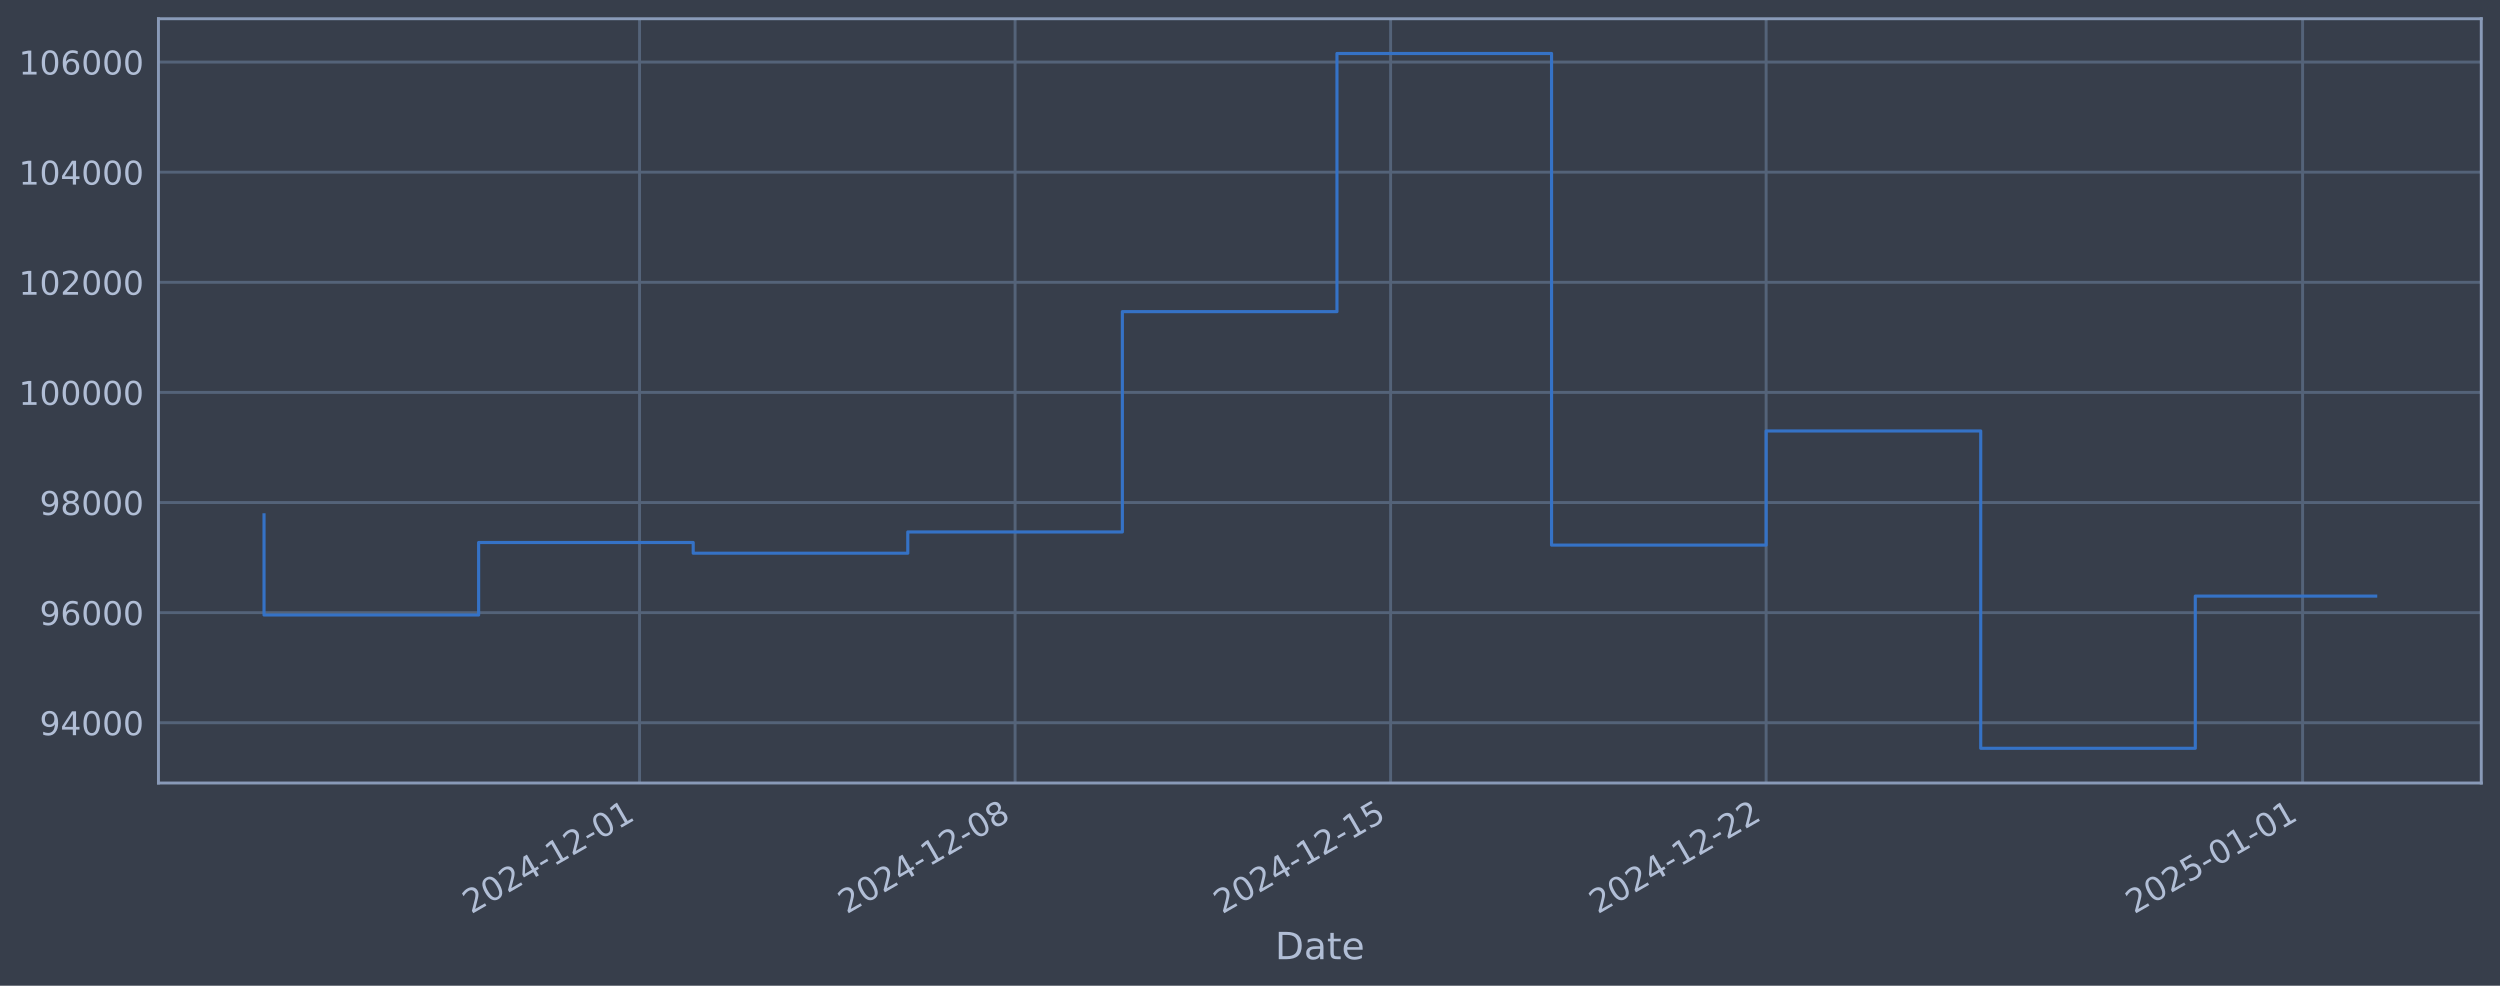
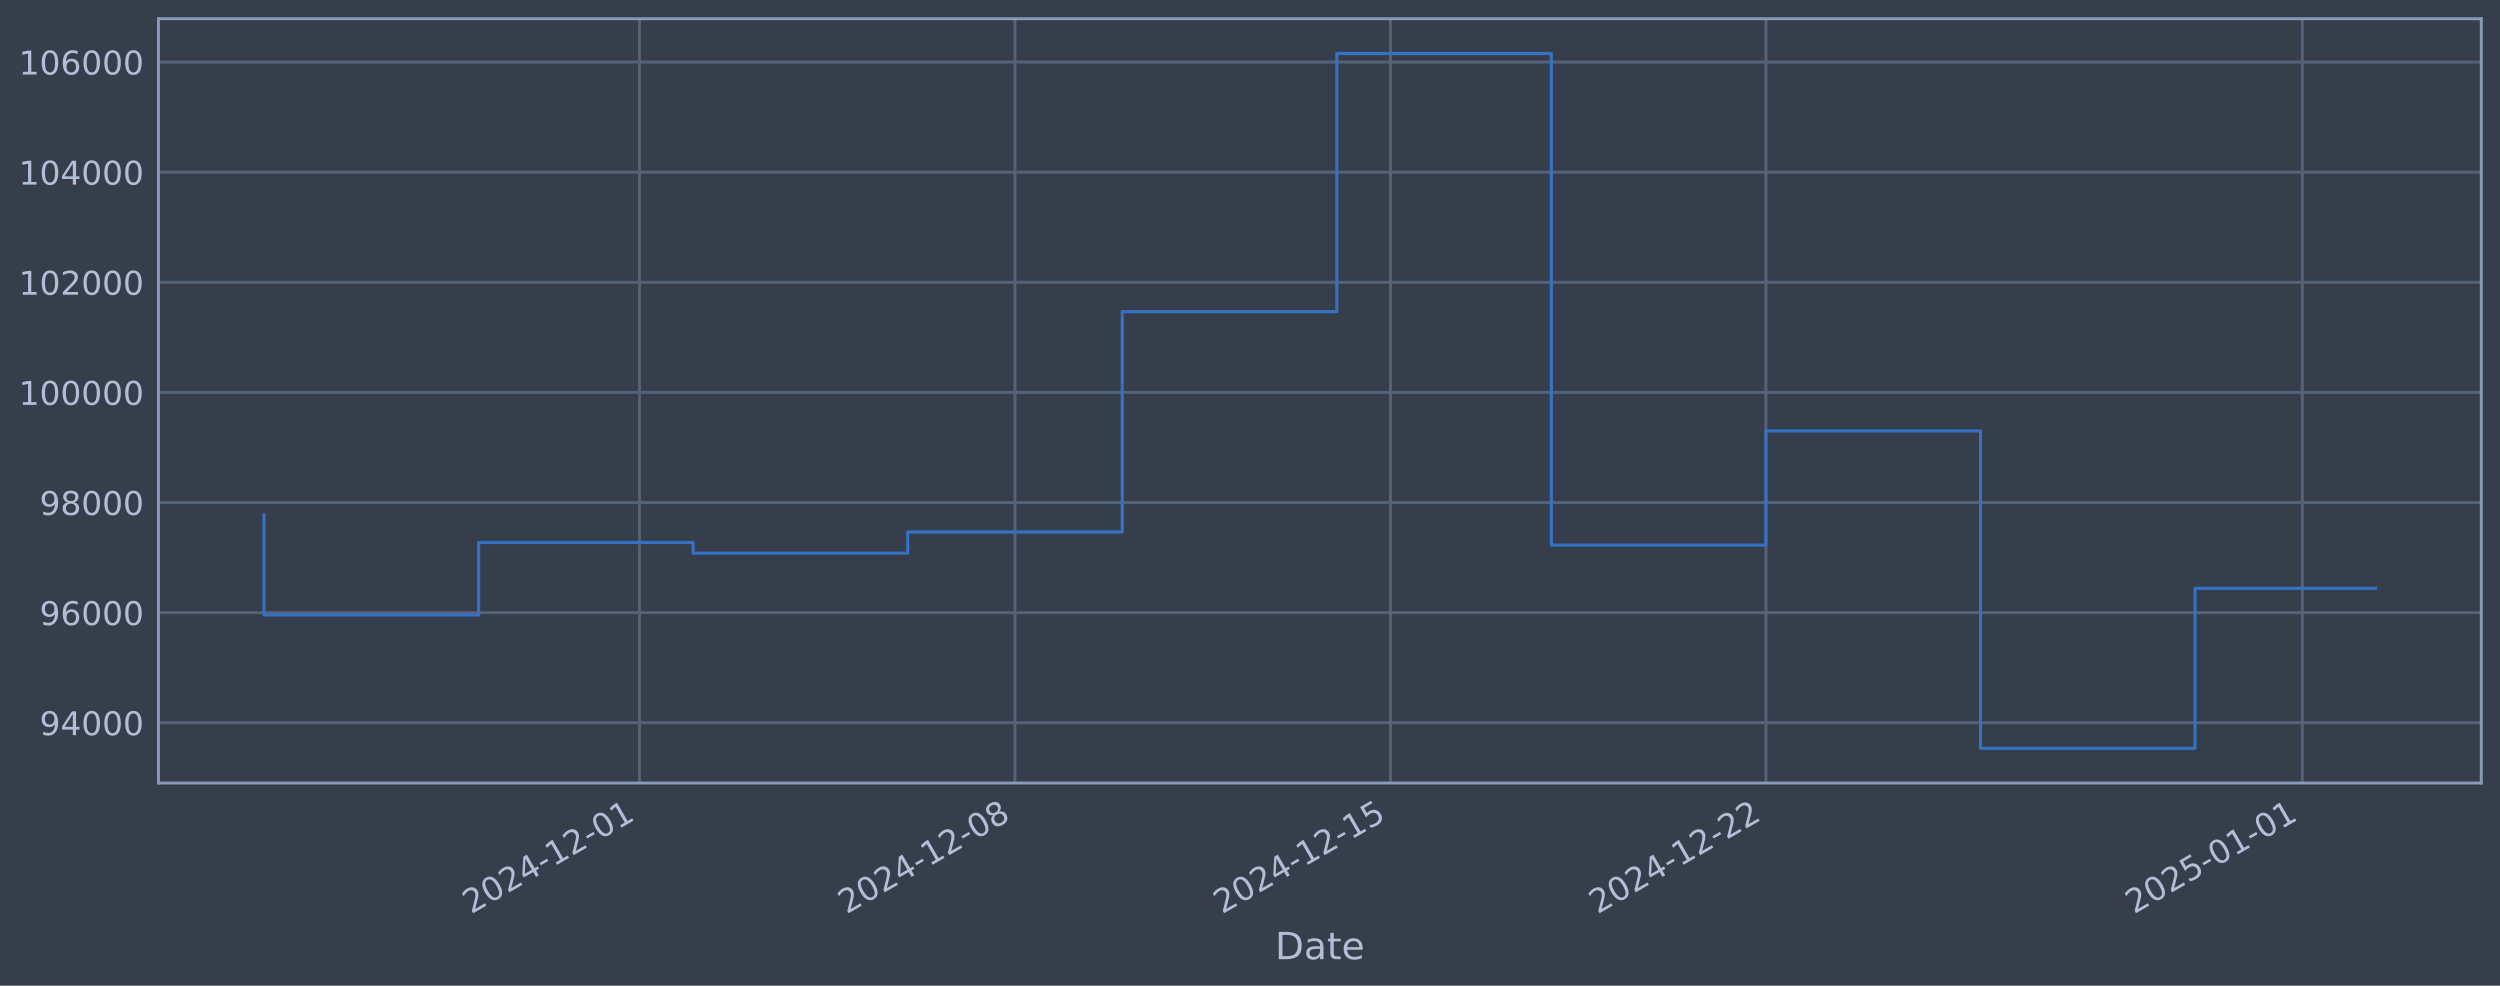
<svg xmlns="http://www.w3.org/2000/svg" xmlns:xlink="http://www.w3.org/1999/xlink" width="960.9pt" height="378.87pt" viewBox="0 0 960.9 378.87" version="1.1">
  <defs>
    <style type="text/css">*{stroke-linejoin: round; stroke-linecap: butt}</style>
  </defs>
  <g id="figure_1">
    <g id="patch_1">
      <path d="M 0 378.87  L 960.9 378.87  L 960.9 0  L 0 0  z " style="fill: #373e4b" />
    </g>
    <g id="axes_1">
      <g id="patch_2">
        <path d="M 60.901 300.96  L 953.701 300.96  L 953.701 7.2  L 60.901 7.2  z " style="fill: #373e4b" />
      </g>
      <g id="matplotlib.axis_1">
        <g id="xtick_1">
          <g id="line2d_1">
-             <path d="M 245.819 300.96  L 245.819 7.2  " clip-path="url(#p58ded4c251)" style="fill: none; stroke: #546379; stroke-width: 1.12; stroke-linecap: square" />
+             <path d="M 245.799 300.96  L 245.799 7.2  " clip-path="url(#pc1c5654d5e)" style="fill: none; stroke: #546379; stroke-width: 1.12; stroke-linecap: square" />
          </g>
          <g id="line2d_2" />
          <g id="text_1">
-             <g style="fill: #b1bed6" transform="translate(181.0938 351.4642) rotate(-30) scale(0.126 -0.126)">
+             <g style="fill: #b1bed6" transform="translate(181.0733 351.4642) rotate(-30) scale(0.126 -0.126)">
              <defs>
                <path id="DejaVuSans-32" d="M 1228 531  L 3431 531  L 3431 0  L 469 0  L 469 531  Q 828 903 1448 1529  Q 2069 2156 2228 2338  Q 2531 2678 2651 2914  Q 2772 3150 2772 3378  Q 2772 3750 2511 3984  Q 2250 4219 1831 4219  Q 1534 4219 1204 4116  Q 875 4013 500 3803  L 500 4441  Q 881 4594 1212 4672  Q 1544 4750 1819 4750  Q 2544 4750 2975 4387  Q 3406 4025 3406 3419  Q 3406 3131 3298 2873  Q 3191 2616 2906 2266  Q 2828 2175 2409 1742  Q 1991 1309 1228 531  z " transform="scale(0.015625)" />
                <path id="DejaVuSans-30" d="M 2034 4250  Q 1547 4250 1301 3770  Q 1056 3291 1056 2328  Q 1056 1369 1301 889  Q 1547 409 2034 409  Q 2525 409 2770 889  Q 3016 1369 3016 2328  Q 3016 3291 2770 3770  Q 2525 4250 2034 4250  z M 2034 4750  Q 2819 4750 3233 4129  Q 3647 3509 3647 2328  Q 3647 1150 3233 529  Q 2819 -91 2034 -91  Q 1250 -91 836 529  Q 422 1150 422 2328  Q 422 3509 836 4129  Q 1250 4750 2034 4750  z " transform="scale(0.015625)" />
                <path id="DejaVuSans-34" d="M 2419 4116  L 825 1625  L 2419 1625  L 2419 4116  z M 2253 4666  L 3047 4666  L 3047 1625  L 3713 1625  L 3713 1100  L 3047 1100  L 3047 0  L 2419 0  L 2419 1100  L 313 1100  L 313 1709  L 2253 4666  z " transform="scale(0.015625)" />
                <path id="DejaVuSans-2d" d="M 313 2009  L 1997 2009  L 1997 1497  L 313 1497  L 313 2009  z " transform="scale(0.015625)" />
                <path id="DejaVuSans-31" d="M 794 531  L 1825 531  L 1825 4091  L 703 3866  L 703 4441  L 1819 4666  L 2450 4666  L 2450 531  L 3481 531  L 3481 0  L 794 0  L 794 531  z " transform="scale(0.015625)" />
              </defs>
              <use xlink:href="#DejaVuSans-32" />
              <use xlink:href="#DejaVuSans-30" transform="translate(63.62305 0)" />
              <use xlink:href="#DejaVuSans-32" transform="translate(127.2461 0)" />
              <use xlink:href="#DejaVuSans-34" transform="translate(190.8691 0)" />
              <use xlink:href="#DejaVuSans-2d" transform="translate(254.4922 0)" />
              <use xlink:href="#DejaVuSans-31" transform="translate(290.5762 0)" />
              <use xlink:href="#DejaVuSans-32" transform="translate(354.1992 0)" />
              <use xlink:href="#DejaVuSans-2d" transform="translate(417.8223 0)" />
              <use xlink:href="#DejaVuSans-30" transform="translate(453.9062 0)" />
              <use xlink:href="#DejaVuSans-31" transform="translate(517.5293 0)" />
            </g>
          </g>
        </g>
        <g id="xtick_2">
          <g id="line2d_3">
-             <path d="M 390.156 300.96  L 390.156 7.2  " clip-path="url(#p58ded4c251)" style="fill: none; stroke: #546379; stroke-width: 1.12; stroke-linecap: square" />
+             <path d="M 390.115 300.96  L 390.115 7.2  " clip-path="url(#pc1c5654d5e)" style="fill: none; stroke: #546379; stroke-width: 1.12; stroke-linecap: square" />
          </g>
          <g id="line2d_4" />
          <g id="text_2">
-             <g style="fill: #b1bed6" transform="translate(325.4307 351.4642) rotate(-30) scale(0.126 -0.126)">
+             <g style="fill: #b1bed6" transform="translate(325.3897 351.4642) rotate(-30) scale(0.126 -0.126)">
              <defs>
                <path id="DejaVuSans-38" d="M 2034 2216  Q 1584 2216 1326 1975  Q 1069 1734 1069 1313  Q 1069 891 1326 650  Q 1584 409 2034 409  Q 2484 409 2743 651  Q 3003 894 3003 1313  Q 3003 1734 2745 1975  Q 2488 2216 2034 2216  z M 1403 2484  Q 997 2584 770 2862  Q 544 3141 544 3541  Q 544 4100 942 4425  Q 1341 4750 2034 4750  Q 2731 4750 3128 4425  Q 3525 4100 3525 3541  Q 3525 3141 3298 2862  Q 3072 2584 2669 2484  Q 3125 2378 3379 2068  Q 3634 1759 3634 1313  Q 3634 634 3220 271  Q 2806 -91 2034 -91  Q 1263 -91 848 271  Q 434 634 434 1313  Q 434 1759 690 2068  Q 947 2378 1403 2484  z M 1172 3481  Q 1172 3119 1398 2916  Q 1625 2713 2034 2713  Q 2441 2713 2670 2916  Q 2900 3119 2900 3481  Q 2900 3844 2670 4047  Q 2441 4250 2034 4250  Q 1625 4250 1398 4047  Q 1172 3844 1172 3481  z " transform="scale(0.015625)" />
              </defs>
              <use xlink:href="#DejaVuSans-32" />
              <use xlink:href="#DejaVuSans-30" transform="translate(63.62305 0)" />
              <use xlink:href="#DejaVuSans-32" transform="translate(127.2461 0)" />
              <use xlink:href="#DejaVuSans-34" transform="translate(190.8691 0)" />
              <use xlink:href="#DejaVuSans-2d" transform="translate(254.4922 0)" />
              <use xlink:href="#DejaVuSans-31" transform="translate(290.5762 0)" />
              <use xlink:href="#DejaVuSans-32" transform="translate(354.1992 0)" />
              <use xlink:href="#DejaVuSans-2d" transform="translate(417.8223 0)" />
              <use xlink:href="#DejaVuSans-30" transform="translate(453.9062 0)" />
              <use xlink:href="#DejaVuSans-38" transform="translate(517.5293 0)" />
            </g>
          </g>
        </g>
        <g id="xtick_3">
          <g id="line2d_5">
-             <path d="M 534.493 300.96  L 534.493 7.2  " clip-path="url(#p58ded4c251)" style="fill: none; stroke: #546379; stroke-width: 1.12; stroke-linecap: square" />
+             <path d="M 534.432 300.96  L 534.432 7.2  " clip-path="url(#pc1c5654d5e)" style="fill: none; stroke: #546379; stroke-width: 1.12; stroke-linecap: square" />
          </g>
          <g id="line2d_6" />
          <g id="text_3">
-             <g style="fill: #b1bed6" transform="translate(469.7676 351.4642) rotate(-30) scale(0.126 -0.126)">
+             <g style="fill: #b1bed6" transform="translate(469.7061 351.4642) rotate(-30) scale(0.126 -0.126)">
              <defs>
                <path id="DejaVuSans-35" d="M 691 4666  L 3169 4666  L 3169 4134  L 1269 4134  L 1269 2991  Q 1406 3038 1543 3061  Q 1681 3084 1819 3084  Q 2600 3084 3056 2656  Q 3513 2228 3513 1497  Q 3513 744 3044 326  Q 2575 -91 1722 -91  Q 1428 -91 1123 -41  Q 819 9 494 109  L 494 744  Q 775 591 1075 516  Q 1375 441 1709 441  Q 2250 441 2565 725  Q 2881 1009 2881 1497  Q 2881 1984 2565 2268  Q 2250 2553 1709 2553  Q 1456 2553 1204 2497  Q 953 2441 691 2322  L 691 4666  z " transform="scale(0.015625)" />
              </defs>
              <use xlink:href="#DejaVuSans-32" />
              <use xlink:href="#DejaVuSans-30" transform="translate(63.62305 0)" />
              <use xlink:href="#DejaVuSans-32" transform="translate(127.2461 0)" />
              <use xlink:href="#DejaVuSans-34" transform="translate(190.8691 0)" />
              <use xlink:href="#DejaVuSans-2d" transform="translate(254.4922 0)" />
              <use xlink:href="#DejaVuSans-31" transform="translate(290.5762 0)" />
              <use xlink:href="#DejaVuSans-32" transform="translate(354.1992 0)" />
              <use xlink:href="#DejaVuSans-2d" transform="translate(417.8223 0)" />
              <use xlink:href="#DejaVuSans-31" transform="translate(453.9062 0)" />
              <use xlink:href="#DejaVuSans-35" transform="translate(517.5293 0)" />
            </g>
          </g>
        </g>
        <g id="xtick_4">
          <g id="line2d_7">
-             <path d="M 678.83 300.96  L 678.83 7.2  " clip-path="url(#p58ded4c251)" style="fill: none; stroke: #546379; stroke-width: 1.12; stroke-linecap: square" />
+             <path d="M 678.748 300.96  L 678.748 7.2  " clip-path="url(#pc1c5654d5e)" style="fill: none; stroke: #546379; stroke-width: 1.12; stroke-linecap: square" />
          </g>
          <g id="line2d_8" />
          <g id="text_4">
-             <g style="fill: #b1bed6" transform="translate(614.1046 351.4642) rotate(-30) scale(0.126 -0.126)">
+             <g style="fill: #b1bed6" transform="translate(614.0226 351.4642) rotate(-30) scale(0.126 -0.126)">
              <use xlink:href="#DejaVuSans-32" />
              <use xlink:href="#DejaVuSans-30" transform="translate(63.62305 0)" />
              <use xlink:href="#DejaVuSans-32" transform="translate(127.2461 0)" />
              <use xlink:href="#DejaVuSans-34" transform="translate(190.8691 0)" />
              <use xlink:href="#DejaVuSans-2d" transform="translate(254.4922 0)" />
              <use xlink:href="#DejaVuSans-31" transform="translate(290.5762 0)" />
              <use xlink:href="#DejaVuSans-32" transform="translate(354.1992 0)" />
              <use xlink:href="#DejaVuSans-2d" transform="translate(417.8223 0)" />
              <use xlink:href="#DejaVuSans-32" transform="translate(453.9062 0)" />
              <use xlink:href="#DejaVuSans-32" transform="translate(517.5293 0)" />
            </g>
          </g>
        </g>
        <g id="xtick_5">
          <g id="line2d_9">
-             <path d="M 885.026 300.96  L 885.026 7.2  " clip-path="url(#p58ded4c251)" style="fill: none; stroke: #546379; stroke-width: 1.12; stroke-linecap: square" />
+             <path d="M 884.914 300.96  L 884.914 7.2  " clip-path="url(#pc1c5654d5e)" style="fill: none; stroke: #546379; stroke-width: 1.12; stroke-linecap: square" />
          </g>
          <g id="line2d_10" />
          <g id="text_5">
-             <g style="fill: #b1bed6" transform="translate(820.3002 351.4642) rotate(-30) scale(0.126 -0.126)">
+             <g style="fill: #b1bed6" transform="translate(820.1889 351.4642) rotate(-30) scale(0.126 -0.126)">
              <use xlink:href="#DejaVuSans-32" />
              <use xlink:href="#DejaVuSans-30" transform="translate(63.62305 0)" />
              <use xlink:href="#DejaVuSans-32" transform="translate(127.2461 0)" />
              <use xlink:href="#DejaVuSans-35" transform="translate(190.8691 0)" />
              <use xlink:href="#DejaVuSans-2d" transform="translate(254.4922 0)" />
              <use xlink:href="#DejaVuSans-30" transform="translate(290.5762 0)" />
              <use xlink:href="#DejaVuSans-31" transform="translate(354.1992 0)" />
              <use xlink:href="#DejaVuSans-2d" transform="translate(417.8223 0)" />
              <use xlink:href="#DejaVuSans-30" transform="translate(453.9062 0)" />
              <use xlink:href="#DejaVuSans-31" transform="translate(517.5293 0)" />
            </g>
          </g>
        </g>
        <g id="text_6">
          <g style="fill: #b1bed6" transform="translate(490.0914 368.6753) scale(0.144 -0.144)">
            <defs>
              <path id="DejaVuSans-44" d="M 1259 4147  L 1259 519  L 2022 519  Q 2988 519 3436 956  Q 3884 1394 3884 2338  Q 3884 3275 3436 3711  Q 2988 4147 2022 4147  L 1259 4147  z M 628 4666  L 1925 4666  Q 3281 4666 3915 4102  Q 4550 3538 4550 2338  Q 4550 1131 3912 565  Q 3275 0 1925 0  L 628 0  L 628 4666  z " transform="scale(0.015625)" />
              <path id="DejaVuSans-61" d="M 2194 1759  Q 1497 1759 1228 1600  Q 959 1441 959 1056  Q 959 750 1161 570  Q 1363 391 1709 391  Q 2188 391 2477 730  Q 2766 1069 2766 1631  L 2766 1759  L 2194 1759  z M 3341 1997  L 3341 0  L 2766 0  L 2766 531  Q 2569 213 2275 61  Q 1981 -91 1556 -91  Q 1019 -91 701 211  Q 384 513 384 1019  Q 384 1609 779 1909  Q 1175 2209 1959 2209  L 2766 2209  L 2766 2266  Q 2766 2663 2505 2880  Q 2244 3097 1772 3097  Q 1472 3097 1187 3025  Q 903 2953 641 2809  L 641 3341  Q 956 3463 1253 3523  Q 1550 3584 1831 3584  Q 2591 3584 2966 3190  Q 3341 2797 3341 1997  z " transform="scale(0.015625)" />
              <path id="DejaVuSans-74" d="M 1172 4494  L 1172 3500  L 2356 3500  L 2356 3053  L 1172 3053  L 1172 1153  Q 1172 725 1289 603  Q 1406 481 1766 481  L 2356 481  L 2356 0  L 1766 0  Q 1100 0 847 248  Q 594 497 594 1153  L 594 3053  L 172 3053  L 172 3500  L 594 3500  L 594 4494  L 1172 4494  z " transform="scale(0.015625)" />
              <path id="DejaVuSans-65" d="M 3597 1894  L 3597 1613  L 953 1613  Q 991 1019 1311 708  Q 1631 397 2203 397  Q 2534 397 2845 478  Q 3156 559 3463 722  L 3463 178  Q 3153 47 2828 -22  Q 2503 -91 2169 -91  Q 1331 -91 842 396  Q 353 884 353 1716  Q 353 2575 817 3079  Q 1281 3584 2069 3584  Q 2775 3584 3186 3129  Q 3597 2675 3597 1894  z M 3022 2063  Q 3016 2534 2758 2815  Q 2500 3097 2075 3097  Q 1594 3097 1305 2825  Q 1016 2553 972 2059  L 3022 2063  z " transform="scale(0.015625)" />
            </defs>
            <use xlink:href="#DejaVuSans-44" />
            <use xlink:href="#DejaVuSans-61" transform="translate(77.00195 0)" />
            <use xlink:href="#DejaVuSans-74" transform="translate(138.2812 0)" />
            <use xlink:href="#DejaVuSans-65" transform="translate(177.4902 0)" />
          </g>
        </g>
      </g>
      <g id="matplotlib.axis_2">
        <g id="ytick_1">
          <g id="line2d_11">
-             <path d="M 60.901 277.797  L 953.701 277.797  " clip-path="url(#p58ded4c251)" style="fill: none; stroke: #546379; stroke-width: 1.12; stroke-linecap: square" />
+             <path d="M 60.901 277.797  L 953.701 277.797  " clip-path="url(#pc1c5654d5e)" style="fill: none; stroke: #546379; stroke-width: 1.12; stroke-linecap: square" />
          </g>
          <g id="line2d_12" />
          <g id="text_7">
            <g style="fill: #b1bed6" transform="translate(15.21675 282.5841) scale(0.126 -0.126)">
              <defs>
                <path id="DejaVuSans-39" d="M 703 97  L 703 672  Q 941 559 1184 500  Q 1428 441 1663 441  Q 2288 441 2617 861  Q 2947 1281 2994 2138  Q 2813 1869 2534 1725  Q 2256 1581 1919 1581  Q 1219 1581 811 2004  Q 403 2428 403 3163  Q 403 3881 828 4315  Q 1253 4750 1959 4750  Q 2769 4750 3195 4129  Q 3622 3509 3622 2328  Q 3622 1225 3098 567  Q 2575 -91 1691 -91  Q 1453 -91 1209 -44  Q 966 3 703 97  z M 1959 2075  Q 2384 2075 2632 2365  Q 2881 2656 2881 3163  Q 2881 3666 2632 3958  Q 2384 4250 1959 4250  Q 1534 4250 1286 3958  Q 1038 3666 1038 3163  Q 1038 2656 1286 2365  Q 1534 2075 1959 2075  z " transform="scale(0.015625)" />
              </defs>
              <use xlink:href="#DejaVuSans-39" />
              <use xlink:href="#DejaVuSans-34" transform="translate(63.62305 0)" />
              <use xlink:href="#DejaVuSans-30" transform="translate(127.2461 0)" />
              <use xlink:href="#DejaVuSans-30" transform="translate(190.8691 0)" />
              <use xlink:href="#DejaVuSans-30" transform="translate(254.4922 0)" />
            </g>
          </g>
        </g>
        <g id="ytick_2">
          <g id="line2d_13">
-             <path d="M 60.901 235.473  L 953.701 235.473  " clip-path="url(#p58ded4c251)" style="fill: none; stroke: #546379; stroke-width: 1.12; stroke-linecap: square" />
+             <path d="M 60.901 235.473  L 953.701 235.473  " clip-path="url(#pc1c5654d5e)" style="fill: none; stroke: #546379; stroke-width: 1.12; stroke-linecap: square" />
          </g>
          <g id="line2d_14" />
          <g id="text_8">
            <g style="fill: #b1bed6" transform="translate(15.21675 240.2602) scale(0.126 -0.126)">
              <defs>
                <path id="DejaVuSans-36" d="M 2113 2584  Q 1688 2584 1439 2293  Q 1191 2003 1191 1497  Q 1191 994 1439 701  Q 1688 409 2113 409  Q 2538 409 2786 701  Q 3034 994 3034 1497  Q 3034 2003 2786 2293  Q 2538 2584 2113 2584  z M 3366 4563  L 3366 3988  Q 3128 4100 2886 4159  Q 2644 4219 2406 4219  Q 1781 4219 1451 3797  Q 1122 3375 1075 2522  Q 1259 2794 1537 2939  Q 1816 3084 2150 3084  Q 2853 3084 3261 2657  Q 3669 2231 3669 1497  Q 3669 778 3244 343  Q 2819 -91 2113 -91  Q 1303 -91 875 529  Q 447 1150 447 2328  Q 447 3434 972 4092  Q 1497 4750 2381 4750  Q 2619 4750 2861 4703  Q 3103 4656 3366 4563  z " transform="scale(0.015625)" />
              </defs>
              <use xlink:href="#DejaVuSans-39" />
              <use xlink:href="#DejaVuSans-36" transform="translate(63.62305 0)" />
              <use xlink:href="#DejaVuSans-30" transform="translate(127.2461 0)" />
              <use xlink:href="#DejaVuSans-30" transform="translate(190.8691 0)" />
              <use xlink:href="#DejaVuSans-30" transform="translate(254.4922 0)" />
            </g>
          </g>
        </g>
        <g id="ytick_3">
          <g id="line2d_15">
-             <path d="M 60.901 193.149  L 953.701 193.149  " clip-path="url(#p58ded4c251)" style="fill: none; stroke: #546379; stroke-width: 1.12; stroke-linecap: square" />
+             <path d="M 60.901 193.149  L 953.701 193.149  " clip-path="url(#pc1c5654d5e)" style="fill: none; stroke: #546379; stroke-width: 1.12; stroke-linecap: square" />
          </g>
          <g id="line2d_16" />
          <g id="text_9">
            <g style="fill: #b1bed6" transform="translate(15.21675 197.9364) scale(0.126 -0.126)">
              <use xlink:href="#DejaVuSans-39" />
              <use xlink:href="#DejaVuSans-38" transform="translate(63.62305 0)" />
              <use xlink:href="#DejaVuSans-30" transform="translate(127.2461 0)" />
              <use xlink:href="#DejaVuSans-30" transform="translate(190.8691 0)" />
              <use xlink:href="#DejaVuSans-30" transform="translate(254.4922 0)" />
            </g>
          </g>
        </g>
        <g id="ytick_4">
          <g id="line2d_17">
-             <path d="M 60.901 150.826  L 953.701 150.826  " clip-path="url(#p58ded4c251)" style="fill: none; stroke: #546379; stroke-width: 1.12; stroke-linecap: square" />
+             <path d="M 60.901 150.826  L 953.701 150.826  " clip-path="url(#pc1c5654d5e)" style="fill: none; stroke: #546379; stroke-width: 1.12; stroke-linecap: square" />
          </g>
          <g id="line2d_18" />
          <g id="text_10">
            <g style="fill: #b1bed6" transform="translate(7.2 155.6126) scale(0.126 -0.126)">
              <use xlink:href="#DejaVuSans-31" />
              <use xlink:href="#DejaVuSans-30" transform="translate(63.62305 0)" />
              <use xlink:href="#DejaVuSans-30" transform="translate(127.2461 0)" />
              <use xlink:href="#DejaVuSans-30" transform="translate(190.8691 0)" />
              <use xlink:href="#DejaVuSans-30" transform="translate(254.4922 0)" />
              <use xlink:href="#DejaVuSans-30" transform="translate(318.1152 0)" />
            </g>
          </g>
        </g>
        <g id="ytick_5">
          <g id="line2d_19">
-             <path d="M 60.901 108.502  L 953.701 108.502  " clip-path="url(#p58ded4c251)" style="fill: none; stroke: #546379; stroke-width: 1.12; stroke-linecap: square" />
+             <path d="M 60.901 108.502  L 953.701 108.502  " clip-path="url(#pc1c5654d5e)" style="fill: none; stroke: #546379; stroke-width: 1.12; stroke-linecap: square" />
          </g>
          <g id="line2d_20" />
          <g id="text_11">
            <g style="fill: #b1bed6" transform="translate(7.2 113.2888) scale(0.126 -0.126)">
              <use xlink:href="#DejaVuSans-31" />
              <use xlink:href="#DejaVuSans-30" transform="translate(63.62305 0)" />
              <use xlink:href="#DejaVuSans-32" transform="translate(127.2461 0)" />
              <use xlink:href="#DejaVuSans-30" transform="translate(190.8691 0)" />
              <use xlink:href="#DejaVuSans-30" transform="translate(254.4922 0)" />
              <use xlink:href="#DejaVuSans-30" transform="translate(318.1152 0)" />
            </g>
          </g>
        </g>
        <g id="ytick_6">
          <g id="line2d_21">
-             <path d="M 60.901 66.178  L 953.701 66.178  " clip-path="url(#p58ded4c251)" style="fill: none; stroke: #546379; stroke-width: 1.12; stroke-linecap: square" />
+             <path d="M 60.901 66.178  L 953.701 66.178  " clip-path="url(#pc1c5654d5e)" style="fill: none; stroke: #546379; stroke-width: 1.12; stroke-linecap: square" />
          </g>
          <g id="line2d_22" />
          <g id="text_12">
            <g style="fill: #b1bed6" transform="translate(7.2 70.96502) scale(0.126 -0.126)">
              <use xlink:href="#DejaVuSans-31" />
              <use xlink:href="#DejaVuSans-30" transform="translate(63.62305 0)" />
              <use xlink:href="#DejaVuSans-34" transform="translate(127.2461 0)" />
              <use xlink:href="#DejaVuSans-30" transform="translate(190.8691 0)" />
              <use xlink:href="#DejaVuSans-30" transform="translate(254.4922 0)" />
              <use xlink:href="#DejaVuSans-30" transform="translate(318.1152 0)" />
            </g>
          </g>
        </g>
        <g id="ytick_7">
          <g id="line2d_23">
-             <path d="M 60.901 23.854  L 953.701 23.854  " clip-path="url(#p58ded4c251)" style="fill: none; stroke: #546379; stroke-width: 1.12; stroke-linecap: square" />
+             <path d="M 60.901 23.854  L 953.701 23.854  " clip-path="url(#pc1c5654d5e)" style="fill: none; stroke: #546379; stroke-width: 1.12; stroke-linecap: square" />
          </g>
          <g id="line2d_24" />
          <g id="text_13">
            <g style="fill: #b1bed6" transform="translate(7.2 28.64121) scale(0.126 -0.126)">
              <use xlink:href="#DejaVuSans-31" />
              <use xlink:href="#DejaVuSans-30" transform="translate(63.62305 0)" />
              <use xlink:href="#DejaVuSans-36" transform="translate(127.2461 0)" />
              <use xlink:href="#DejaVuSans-30" transform="translate(190.8691 0)" />
              <use xlink:href="#DejaVuSans-30" transform="translate(254.4922 0)" />
              <use xlink:href="#DejaVuSans-30" transform="translate(318.1152 0)" />
            </g>
          </g>
        </g>
      </g>
      <g id="line2d_25">
-         <path d="M 101.482 197.87  L 101.482 236.383  L 183.961 236.383  L 183.961 208.521  L 266.439 208.521  L 266.439 212.628  L 348.917 212.628  L 348.917 204.459  L 431.395 204.459  L 431.395 119.77  L 513.874 119.77  L 513.874 20.553  L 596.352 20.553  L 596.352 209.517  L 678.83 209.517  L 678.83 165.636  L 761.308 165.636  L 761.308 287.607  L 843.787 287.607  L 843.787 229.108  L 913.119 229.108  " clip-path="url(#p58ded4c251)" style="fill: none; stroke: #3572c6; stroke-width: 1.2; stroke-linecap: square" />
+         <path d="M 101.482 197.87  L 101.482 236.383  L 183.949 236.383  L 183.949 208.521  L 266.415 208.521  L 266.415 212.628  L 348.882 212.628  L 348.882 204.459  L 431.348 204.459  L 431.348 119.77  L 513.815 119.77  L 513.815 20.553  L 596.282 20.553  L 596.282 209.517  L 678.748 209.517  L 678.748 165.636  L 761.215 165.636  L 761.215 287.607  L 843.681 287.607  L 843.681 226.13  L 913.119 226.13  " clip-path="url(#pc1c5654d5e)" style="fill: none; stroke: #3572c6; stroke-width: 1.2; stroke-linecap: square" />
      </g>
      <g id="patch_3">
        <path d="M 60.901 300.96  L 60.901 7.2  " style="fill: none; stroke: #899ab8; stroke-width: 1.12; stroke-linejoin: miter; stroke-linecap: square" />
      </g>
      <g id="patch_4">
        <path d="M 953.701 300.96  L 953.701 7.2  " style="fill: none; stroke: #899ab8; stroke-width: 1.12; stroke-linejoin: miter; stroke-linecap: square" />
      </g>
      <g id="patch_5">
        <path d="M 60.901 300.96  L 953.701 300.96  " style="fill: none; stroke: #899ab8; stroke-width: 1.12; stroke-linejoin: miter; stroke-linecap: square" />
      </g>
      <g id="patch_6">
        <path d="M 60.901 7.2  L 953.701 7.2  " style="fill: none; stroke: #899ab8; stroke-width: 1.12; stroke-linejoin: miter; stroke-linecap: square" />
      </g>
    </g>
  </g>
  <defs>
-     <clipPath id="p58ded4c251">
+     <clipPath id="pc1c5654d5e">
      <rect x="60.901" y="7.2" width="892.8" height="293.76" />
    </clipPath>
  </defs>
</svg>
